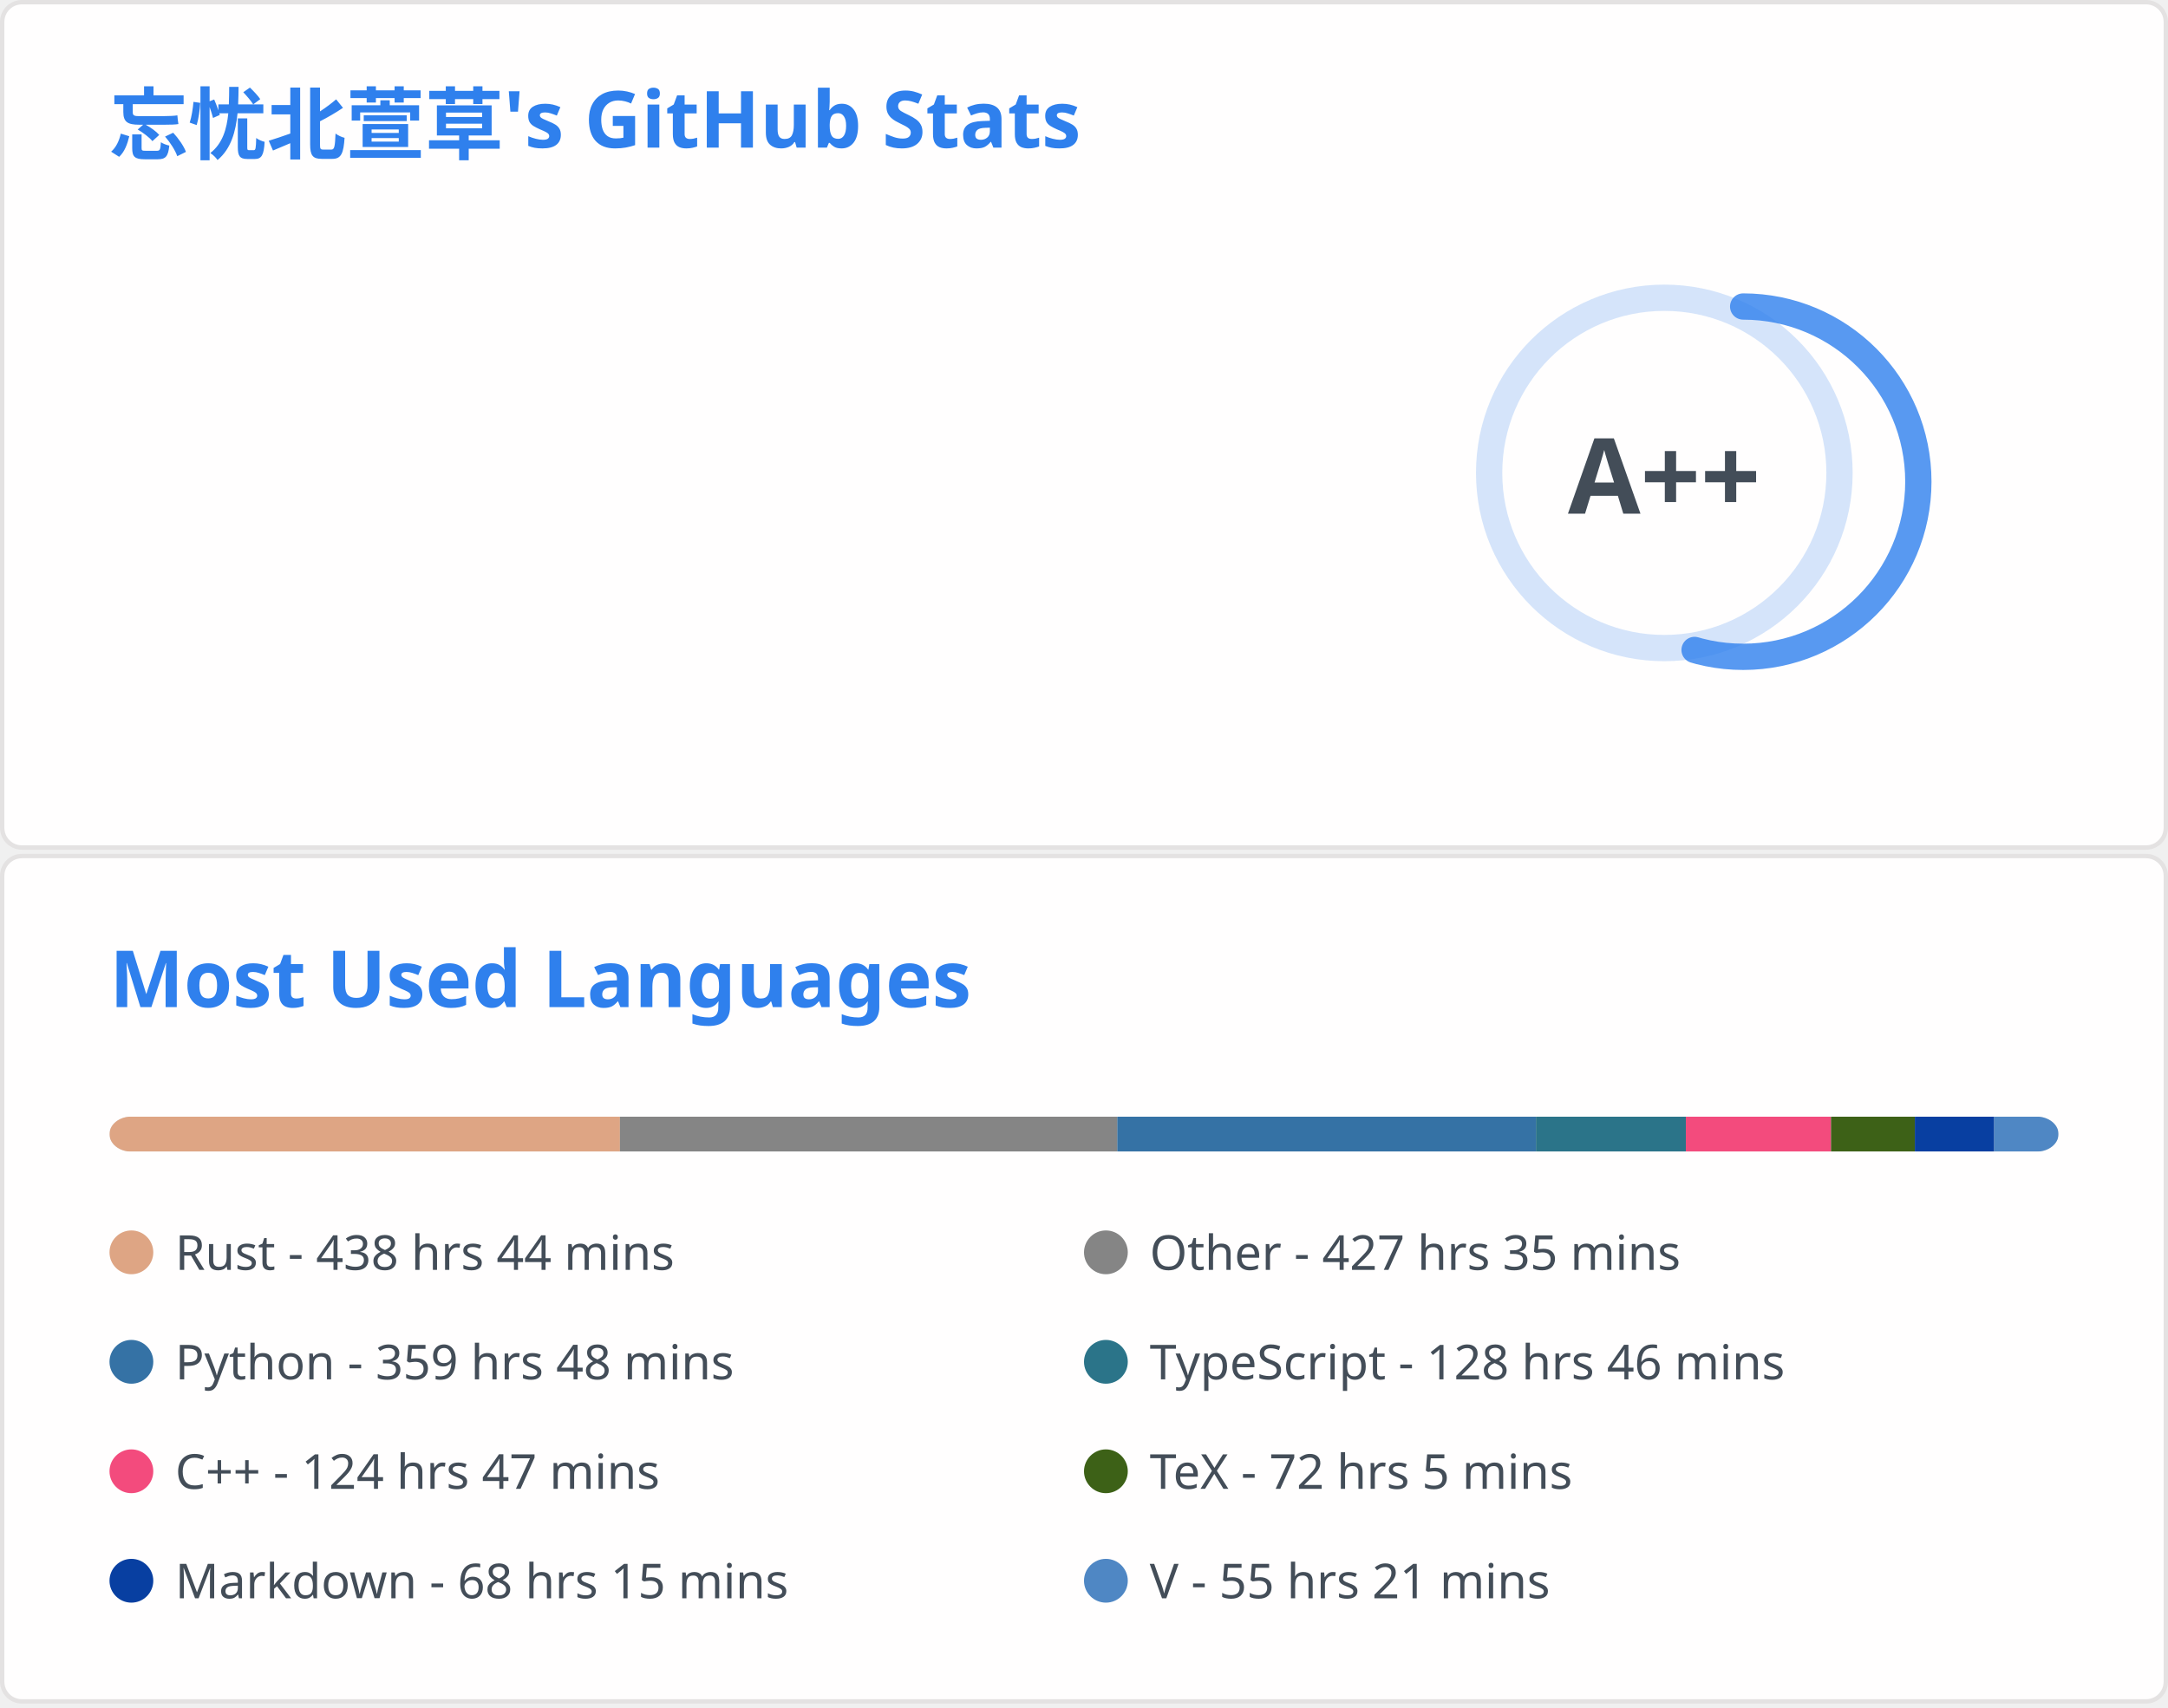
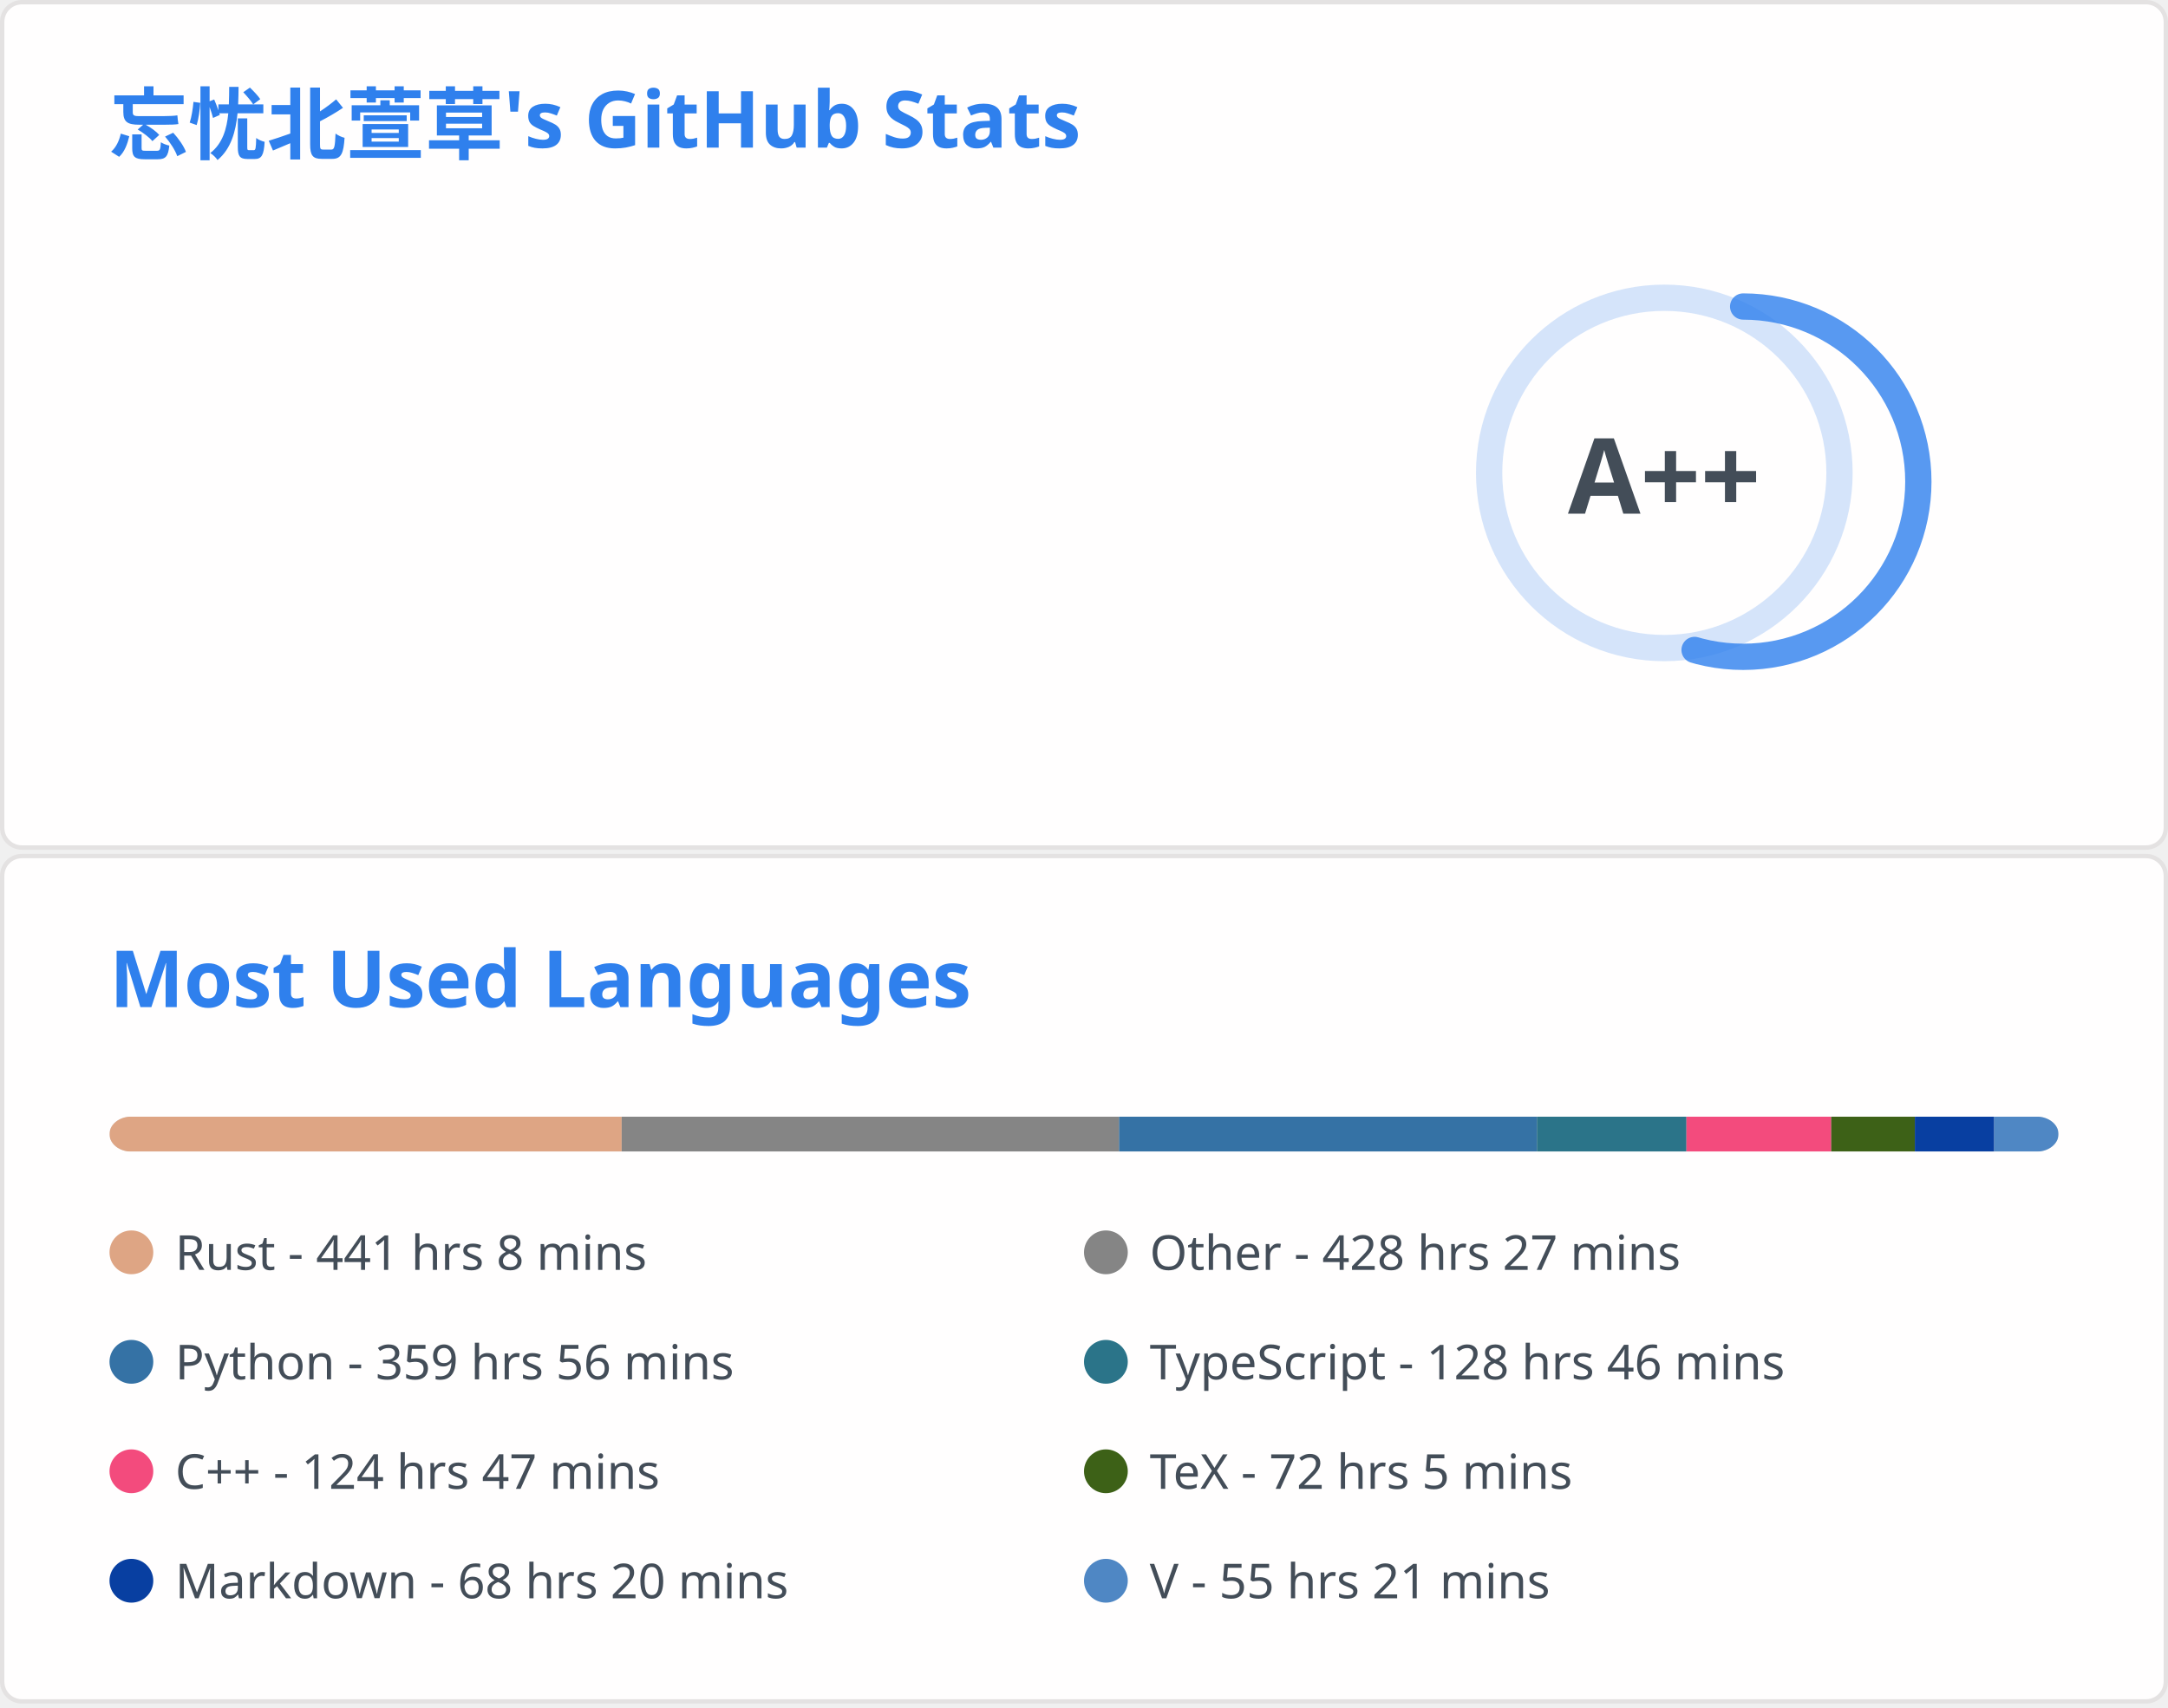
<svg xmlns="http://www.w3.org/2000/svg" aria-labelledby="descId" width="495" height="390" viewBox="0 0 495 390" fill="none">
  <svg width="495" height="195" fill="none" aria-labelledby="descId" viewBox="0 0 495 195" y="0">
    <style>@keyframes rankAnimation{0%{stroke-dashoffset:251.327}}@keyframes scaleInAnimation{0%{transform:translate(-5px,5px) scale(0)}to{transform:translate(-5px,5px) scale(1)}}@keyframes fadeInAnimation{0%{opacity:0}to{opacity:1}}.stat{font:600 14px"Segoe UI",Ubuntu,Sans-Serif;fill:#434d58}.bold{font:700 14px"Segoe UI",Ubuntu,Sans-Serif}.icon{fill:#4c71f2}.stagger{opacity:0;animation:fadeInAnimation .3s ease-in-out forwards}.rank-circle,.rank-circle-rim{stroke:#2f80ed33;fill:none;stroke-width:6}.rank-circle{stroke:#2f80edcc;stroke-dasharray:250;stroke-linecap:round;transform-origin:-10px 8px;transform:rotate(-90deg);stroke-dashoffset:113.097}.rank-text{font:800 24px"Segoe UI",Ubuntu,Sans-Serif;fill:#434d58;transform:translate(-5px,5px)}.rank-circle{animation:rankAnimation 1s forwards ease-in-out}.rank-text{animation:scaleInAnimation .3s ease-in-out forwards}@supports (-moz-appearance:auto){.header{font-size:15.3px}}.lang-name{font:400 11px"Segoe UI",Ubuntu,Sans-Serif;fill:#434d58}.header{font:600 18px"Segoe UI",Ubuntu,Sans-Serif;fill:#2f80ed;animation:fadeInAnimation .8s ease-in-out forwards}@supports (-moz-appearance:auto){.header{font-size:15.3px}}</style>
    <rect width="494" height="99%" x=".5" y=".5" fill="#fffefe" stroke="#e4e2e2" rx="4.5" />
    <text class="header" transform="translate(25 35)">忘忧北萱草's GitHub Stats</text>
    <svg y="60">
      <g transform="translate(390 40)">
        <circle cx="-10" cy="8" r="40" class="rank-circle-rim" />
        <circle cx="-10" cy="8" r="40" class="rank-circle" />
        <text x="-5" y="3" alignment-baseline="central" class="rank-text" dominant-baseline="central" text-anchor="middle">A++</text>
      </g>
      <svg>
        <g class="stagger" style="animation-delay: 450ms" transform="translate(25)">
          <svg width="16" height="16" class="icon" viewBox="0 0 16 16">
            <path fill-rule="evenodd" d="M8 .25a.75.75 0 0 1 .673.418l1.882 3.815 4.21.612a.75.75 0 0 1 .416 1.279l-3.046 2.97.719 4.192a.75.75 0 0 1-1.088.791L8 12.347l-3.766 1.98a.75.75 0 0 1-1.088-.79l.72-4.194L.818 6.374a.75.75 0 0 1 .416-1.28l4.21-.611L7.327.668A.75.75 0 0 1 8 .25zm0 2.445L6.615 5.5a.75.75 0 0 1-.564.41l-3.097.45 2.24 2.184a.75.75 0 0 1 .216.664l-.528 3.084 2.769-1.456a.75.75 0 0 1 .698 0l2.77 1.456-.53-3.084a.75.75 0 0 1 .216-.664l2.24-2.183-3.096-.45a.75.75 0 0 1-.564-.41L8 2.694v.001z" />
          </svg>
          <text x="25" y="12.5" class="stat bold">Total Stars Earned:</text>
          <text x="170" y="12.5" class="stat">398</text>
        </g>
        <g class="stagger" style="animation-delay: 600ms" transform="translate(25 25)">
          <svg width="16" height="16" class="icon" viewBox="0 0 16 16">
            <path fill-rule="evenodd" d="M1.643 3.143.427 1.927A.25.25 0 0 0 0 2.104V5.75c0 .138.112.25.25.25h3.646a.25.25 0 0 0 .177-.427L2.715 4.215a6.5 6.5 0 1 1-1.18 4.458.75.75 0 1 0-1.493.154 8.001 8.001 0 1 0 1.6-5.684zM7.75 4a.75.75 0 0 1 .75.75v2.992l2.028.812a.75.75 0 0 1-.557 1.392l-2.5-1A.75.75 0 0 1 7 8.25v-3.5A.75.75 0 0 1 7.75 4z" />
          </svg>
          <text x="25" y="12.5" class="stat bold">Total Commits:</text>
-           <text x="170" y="12.5" class="stat">375</text>
+           <text x="170" y="12.5" class="stat">379</text>
        </g>
        <g class="stagger" style="animation-delay: 750ms" transform="translate(25 50)">
          <svg width="16" height="16" class="icon" viewBox="0 0 16 16">
            <path fill-rule="evenodd" d="M7.177 3.073 9.573.677A.25.25 0 0 1 10 .854v4.792a.25.25 0 0 1-.427.177L7.177 3.427a.25.25 0 0 1 0-.354zM3.75 2.5a.75.75 0 1 0 0 1.5.75.75 0 0 0 0-1.5zm-2.25.75a2.25 2.25 0 1 1 3 2.122v5.256a2.251 2.251 0 1 1-1.5 0V5.372A2.25 2.25 0 0 1 1.5 3.25zM11 2.5h-1V4h1a1 1 0 0 1 1 1v5.628a2.251 2.251 0 1 0 1.5 0V5A2.5 2.5 0 0 0 11 2.5zm1 10.25a.75.75 0 1 1 1.5 0 .75.75 0 0 1-1.5 0zM3.75 12a.75.75 0 1 0 0 1.5.75.75 0 0 0 0-1.5z" />
          </svg>
          <text x="25" y="12.5" class="stat bold">Total PRs:</text>
          <text x="170" y="12.5" class="stat">55</text>
        </g>
        <g class="stagger" style="animation-delay: 900ms" transform="translate(25 75)">
          <svg width="16" height="16" class="icon" viewBox="0 0 16 16">
            <path fill-rule="evenodd" d="M8 1.5a6.5 6.5 0 1 0 0 13 6.5 6.5 0 0 0 0-13zM0 8a8 8 0 1 1 16 0A8 8 0 0 1 0 8zm9 3a1 1 0 1 1-2 0 1 1 0 0 1 2 0zm-.25-6.25a.75.75 0 0 0-1.5 0v3.5a.75.75 0 0 0 1.5 0v-3.5z" />
          </svg>
          <text x="25" y="12.5" class="stat bold">Total Issues:</text>
          <text x="170" y="12.5" class="stat">12</text>
        </g>
        <g class="stagger" style="animation-delay: 1050ms" transform="translate(25 100)">
          <svg width="16" height="16" class="icon" viewBox="0 0 16 16">
            <path fill-rule="evenodd" d="M2 2.5A2.5 2.5 0 0 1 4.5 0h8.75a.75.75 0 0 1 .75.75v12.5a.75.75 0 0 1-.75.75h-2.5a.75.75 0 1 1 0-1.5h1.75v-2h-8a1 1 0 0 0-.714 1.7.75.75 0 0 1-1.072 1.05A2.495 2.495 0 0 1 2 11.5v-9zm10.5-1V9h-8c-.356 0-.694.074-1 .208V2.5a1 1 0 0 1 1-1h8zM5 12.25v3.25a.25.25 0 0 0 .4.2l1.45-1.087a.25.25 0 0 1 .3 0L8.6 15.7a.25.25 0 0 0 .4-.2v-3.25a.25.25 0 0 0-.25-.25h-3.5a.25.25 0 0 0-.25.25z" />
          </svg>
          <text x="25" y="12.5" class="stat bold">Contributed to:</text>
-           <text x="170" y="12.5" class="stat">48</text>
+           <text x="170" y="12.5" class="stat">49</text>
        </g>
      </svg>
    </svg>
  </svg>
  <svg width="495" height="195" fill="none" aria-labelledby="descId" viewBox="0 0 495 195" y="195">
    <style>@keyframes rankAnimation{0%{stroke-dashoffset:251.327}}@keyframes scaleInAnimation{0%{transform:translate(-5px,5px) scale(0)}to{transform:translate(-5px,5px) scale(1)}}@keyframes fadeInAnimation{0%{opacity:0}to{opacity:1}}.stat{font:600 14px"Segoe UI",Ubuntu,Sans-Serif;fill:#434d58}.bold{font:700 14px"Segoe UI",Ubuntu,Sans-Serif}.icon{fill:#4c71f2}.stagger{opacity:0;animation:fadeInAnimation .3s ease-in-out forwards}.rank-circle,.rank-circle-rim{stroke:#2f80ed33;fill:none;stroke-width:6}.rank-circle{stroke:#2f80edcc;stroke-dasharray:250;stroke-linecap:round;transform-origin:-10px 8px;transform:rotate(-90deg);stroke-dashoffset:113.097}.rank-text{font:800 24px"Segoe UI",Ubuntu,Sans-Serif;fill:#434d58;transform:translate(-5px,5px)}.rank-circle{animation:rankAnimation 1s forwards ease-in-out}.rank-text{animation:scaleInAnimation .3s ease-in-out forwards}@supports (-moz-appearance:auto){.header{font-size:15.3px}}.lang-name{font:400 11px"Segoe UI",Ubuntu,Sans-Serif;fill:#434d58}.header{font:600 18px"Segoe UI",Ubuntu,Sans-Serif;fill:#2f80ed;animation:fadeInAnimation .8s ease-in-out forwards}@supports (-moz-appearance:auto){.header{font-size:15.3px}}</style>
    <rect width="494" height="99%" x=".5" y=".5" fill="#fffefe" stroke="#e4e2e2" rx="4.5" />
    <text class="header" transform="translate(25 35)">Most Used Languages</text>
    <svg y="60">
      <svg>
        <mask id="rect-mask">
          <rect width="445" height="8" x="25" fill="#fff" rx="5" />
        </mask>
        <path fill="#ddd" d="M25 0h445v8H25z" mask="url(#rect-mask)" />
-         <path fill="#dea584" d="M25 0h116.546v8H25z" mask="url(#rect-mask)" />
-         <path fill="#858585" d="M141.546 0H255.11v8H141.546z" mask="url(#rect-mask)" />
-         <path fill="#3572A5" d="M255.109 0h95.586v8h-95.586z" mask="url(#rect-mask)" />
-         <path fill="#2b7489" d="M350.695 0h34.221v8h-34.221z" mask="url(#rect-mask)" />
-         <path fill="#f34b7d" d="M384.916 0h33.153v8h-33.153z" mask="url(#rect-mask)" />
-         <path fill="#3D6117" d="M418.068 0h19.135v8h-19.135z" mask="url(#rect-mask)" />
+         <path fill="#dea584" d="M25 0h116.946v8H25z" mask="url(#rect-mask)" />
+         <path fill="#858585" d="M141.946 0H255.51v8H141.946z" mask="url(#rect-mask)" />
+         <path fill="#3572A5" d="M255.51 0h95.408v8H255.51z" mask="url(#rect-mask)" />
+         <path fill="#2b7489" d="M350.918 0h34.132v8h-34.132z" mask="url(#rect-mask)" />
+         <path fill="#f34b7d" d="M385.05 0h33.063v8H385.05z" mask="url(#rect-mask)" />
+         <path fill="#3D6117" d="M418.113 0h19.09v8h-19.09z" mask="url(#rect-mask)" />
        <path fill="#083fa1" d="M437.204 0h18.111v8h-18.111z" mask="url(#rect-mask)" />
        <path fill="#4f87c4" d="M455.315 0H470v8h-14.685z" mask="url(#rect-mask)" />
        <g transform="translate(25 25)">
          <circle cx="5" cy="6" r="5" fill="#dea584" />
-           <text x="15" y="10" class="lang-name">Rust - 438 hrs 44 mins</text>
+           <text x="15" y="10" class="lang-name">Rust - 441 hrs 8 mins</text>
        </g>
        <g transform="translate(247.5 25)">
          <circle cx="5" cy="6" r="5" fill="#858585" />
-           <text x="15" y="10" class="lang-name">Other - 427 hrs 35 mins</text>
+           <text x="15" y="10" class="lang-name">Other - 428 hrs 27 mins</text>
        </g>
        <g transform="translate(25 50)">
          <circle cx="5" cy="6" r="5" fill="#3572A5" />
-           <text x="15" y="10" class="lang-name">Python - 359 hrs 48 mins</text>
+           <text x="15" y="10" class="lang-name">Python - 359 hrs 56 mins</text>
        </g>
        <g transform="translate(247.5 50)">
          <circle cx="5" cy="6" r="5" fill="#2b7489" />
          <text x="15" y="10" class="lang-name">TypeScript - 128 hrs 46 mins</text>
        </g>
        <g transform="translate(25 75)">
          <circle cx="5" cy="6" r="5" fill="#f34b7d" />
          <text x="15" y="10" class="lang-name">C++ - 124 hrs 47 mins</text>
        </g>
        <g transform="translate(247.5 75)">
          <circle cx="5" cy="6" r="5" fill="#3D6117" />
          <text x="15" y="10" class="lang-name">TeX - 72 hrs 5 mins</text>
        </g>
        <g transform="translate(25 100)">
          <circle cx="5" cy="6" r="5" fill="#083fa1" />
-           <text x="15" y="10" class="lang-name">Markdown - 68 hrs 15 mins</text>
+           <text x="15" y="10" class="lang-name">Markdown - 68 hrs 20 mins</text>
        </g>
        <g transform="translate(247.5 100)">
          <circle cx="5" cy="6" r="5" fill="#4f87c4" />
          <text x="15" y="10" class="lang-name">V - 55 hrs 21 mins</text>
        </g>
      </svg>
    </svg>
  </svg>
</svg>
